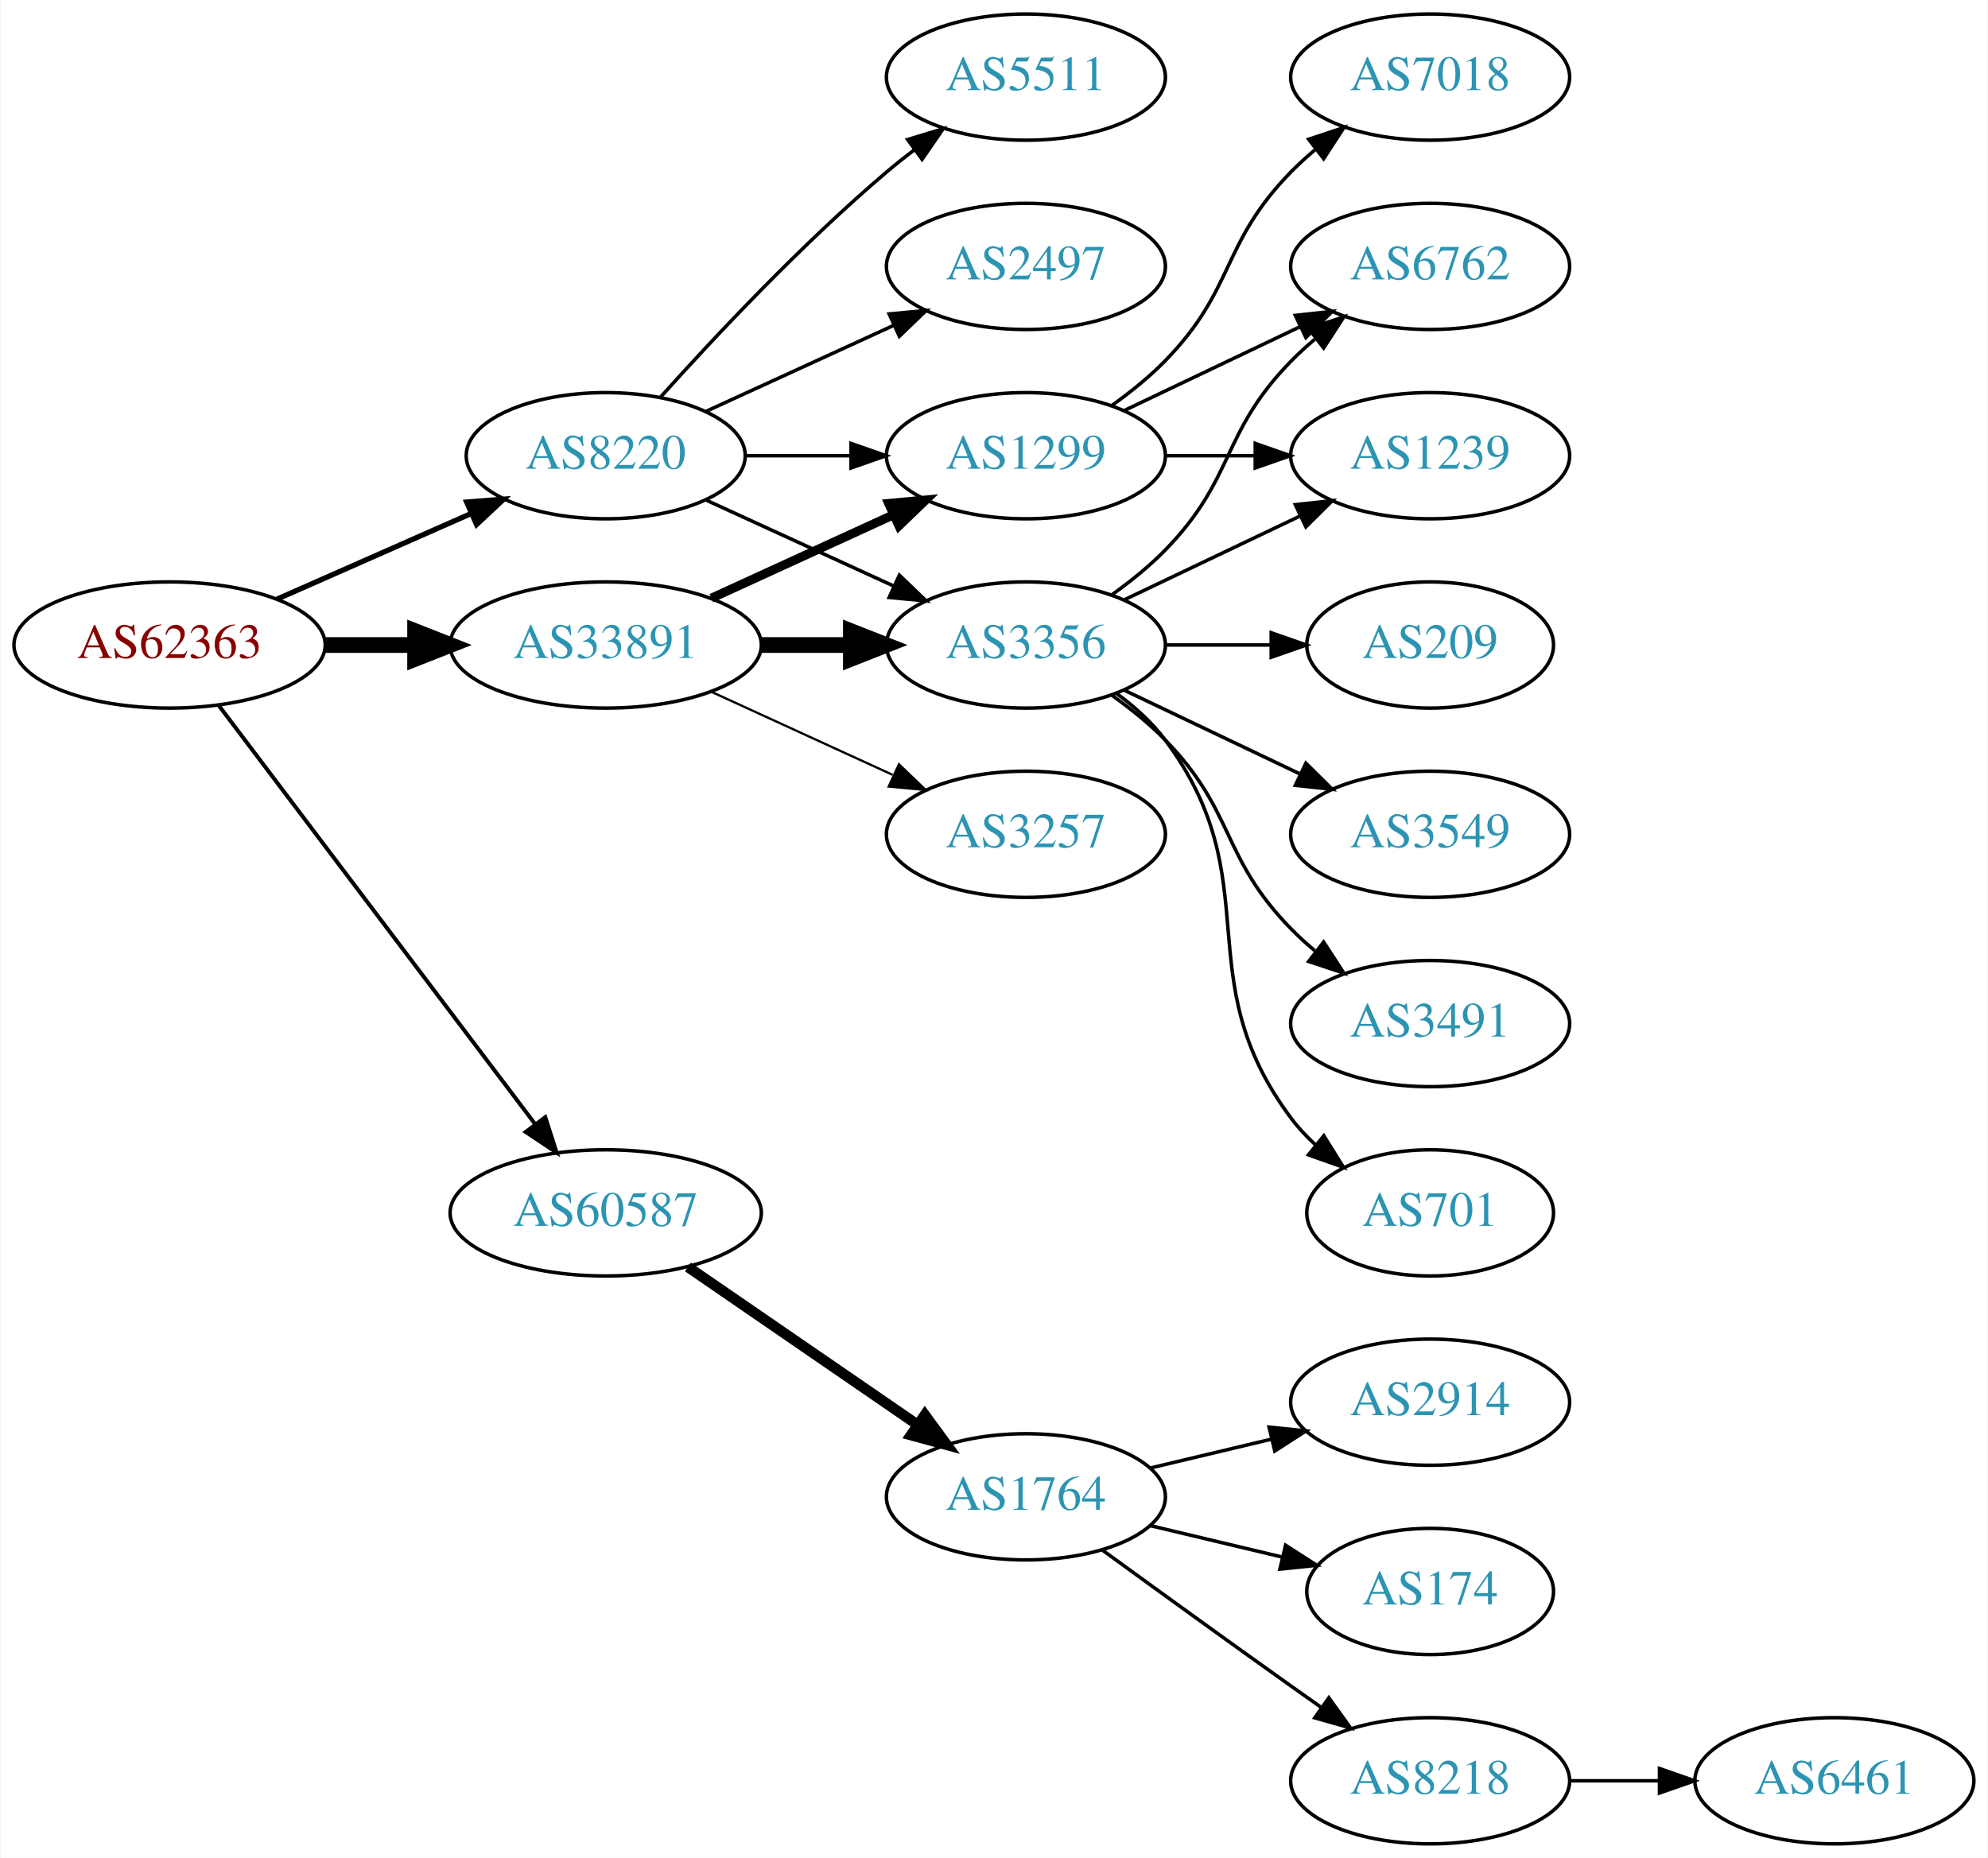
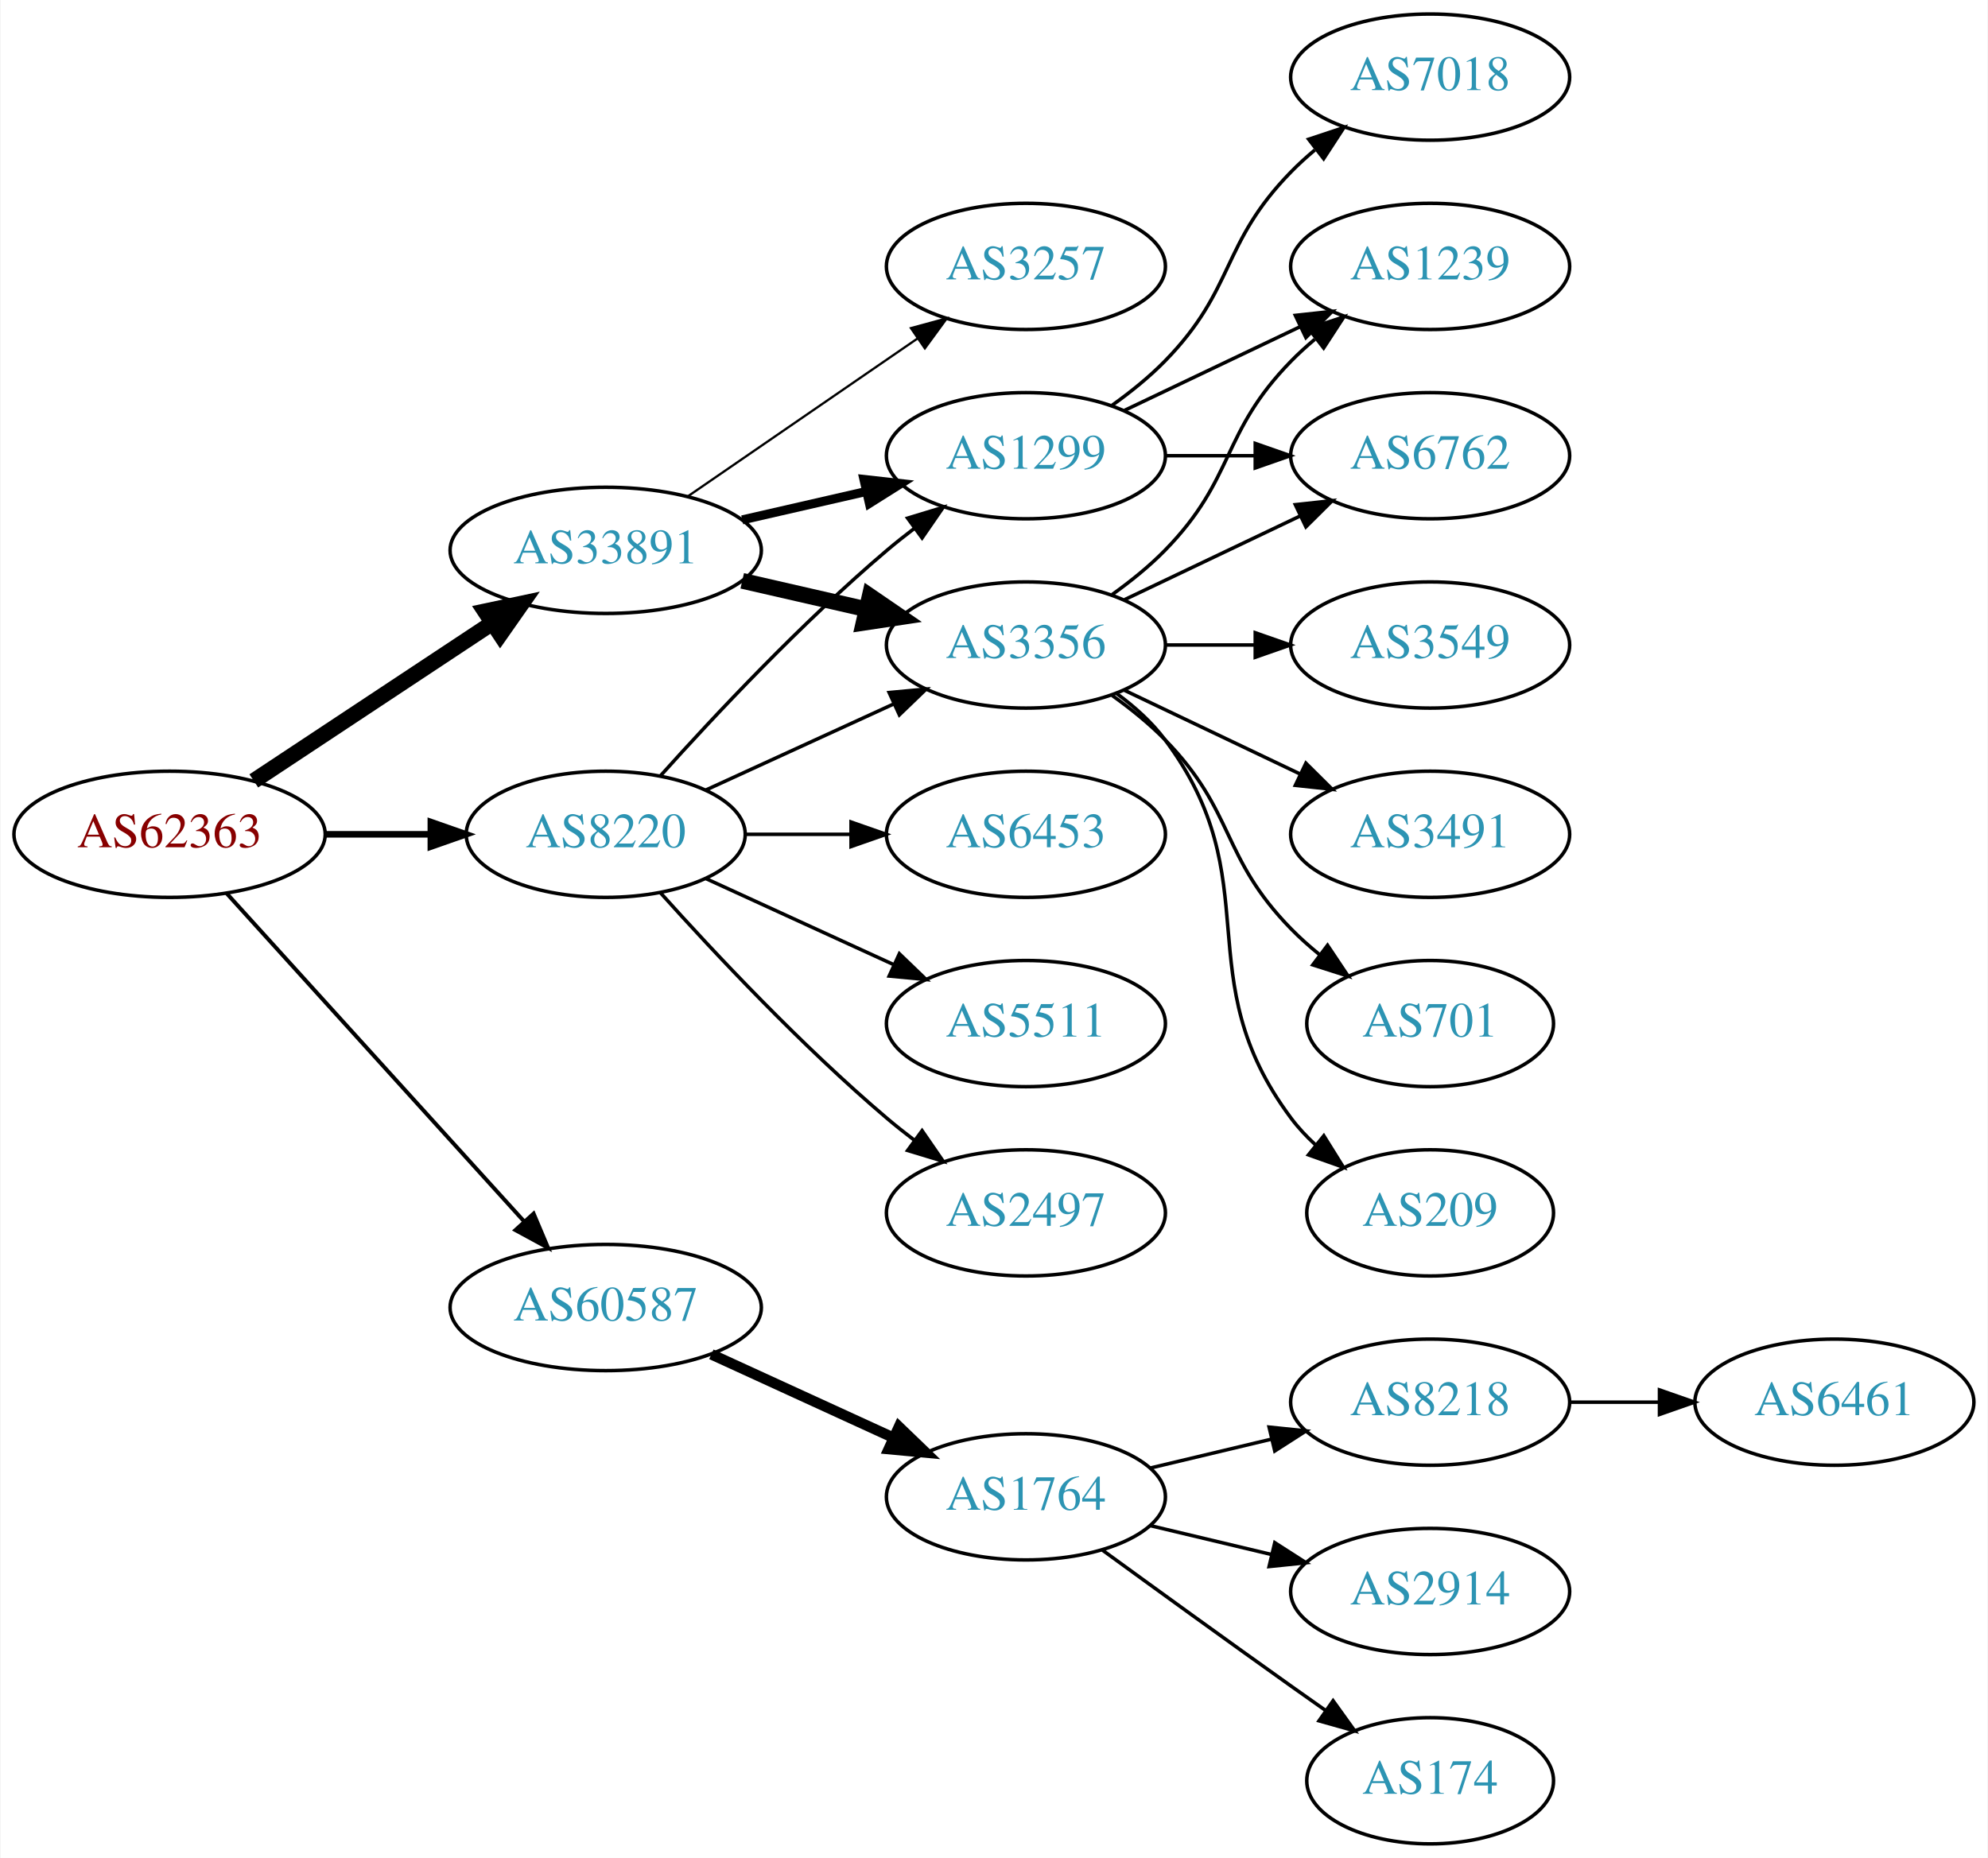
<svg xmlns="http://www.w3.org/2000/svg" xmlns:xlink="http://www.w3.org/1999/xlink" width="567pt" height="530pt" viewBox="0.00 0.00 566.66 530.00">
  <g id="graph0" class="graph" transform="scale(1 1) rotate(0) translate(4 526)">
    <polygon fill="white" stroke="none" points="-4,4 -4,-526 562.663,-526 562.663,4 -4,4" />
    <g id="node1" class="node">
      <g id="a_node1">
        <a xlink:href="/asn/62363" xlink:title="AS62363 ~ Ertl &amp; Gross OG [AT]">
-           <ellipse fill="#ffffff" stroke="black" cx="44.196" cy="-342" rx="44.393" ry="18" />
-           <text text-anchor="middle" x="44.196" y="-338.3" font-family="Times,serif" font-size="14.00" fill="#880000">AS62363</text>
+           <ellipse fill="#ffffff" stroke="black" cx="44.196" cy="-288" rx="44.393" ry="18" />
+           <text text-anchor="middle" x="44.196" y="-284.3" font-family="Times,serif" font-size="14.00" fill="#880000">AS62363</text>
        </a>
      </g>
    </g>
    <g id="node2" class="node">
      <g id="a_node2">
        <a xlink:href="/asn/8220" xlink:title="AS8220 ~ COLT [GB]">
-           <ellipse fill="#ffffff" stroke="black" cx="168.588" cy="-396" rx="39.794" ry="18" />
-           <text text-anchor="middle" x="168.588" y="-392.3" font-family="Times,serif" font-size="14.00" fill="#2c94b3">AS8220</text>
+           <ellipse fill="#ffffff" stroke="black" cx="168.588" cy="-288" rx="39.794" ry="18" />
+           <text text-anchor="middle" x="168.588" y="-284.3" font-family="Times,serif" font-size="14.00" fill="#2c94b3">AS8220</text>
        </a>
      </g>
    </g>
    <g id="edge1" class="edge">
-       <path fill="none" stroke="black" stroke-width="1.5" d="M74.824,-355.072C91.418,-362.393 112.278,-371.597 130.011,-379.421" />
-       <polygon fill="black" stroke="black" stroke-width="1.5" points="128.933,-382.77 139.495,-383.605 131.758,-376.366 128.933,-382.77" />
+       <path fill="none" stroke="black" stroke-width="1.875" d="M88.692,-288C98.381,-288 108.717,-288 118.61,-288" />
+       <polygon fill="black" stroke="black" stroke-width="1.875" points="118.713,-291.5 128.713,-288 118.713,-284.5 118.713,-291.5" />
    </g>
    <g id="node3" class="node">
      <g id="a_node3">
        <a xlink:href="/asn/33891" xlink:title="AS33891 ~ CORE-BACKBONE GMBH GLOBAL NETWORK [DE]">
-           <ellipse fill="#ffffff" stroke="black" cx="168.588" cy="-342" rx="44.393" ry="18" />
-           <text text-anchor="middle" x="168.588" y="-338.3" font-family="Times,serif" font-size="14.00" fill="#2c94b3">AS33891</text>
+           <ellipse fill="#ffffff" stroke="black" cx="168.588" cy="-369" rx="44.393" ry="18" />
+           <text text-anchor="middle" x="168.588" y="-365.3" font-family="Times,serif" font-size="14.00" fill="#2c94b3">AS33891</text>
        </a>
      </g>
    </g>
    <g id="edge2" class="edge">
-       <path fill="none" stroke="black" stroke-width="4.5" d="M88.692,-342C96.898,-342 105.569,-342 114.041,-342" />
-       <polygon fill="black" stroke="black" stroke-width="4.5" points="114.233,-345.938 124.233,-342 114.233,-338.063 114.233,-345.938" />
+       <path fill="none" stroke="black" stroke-width="4.5" d="M68.217,-303.235C87.449,-315.963 115.056,-334.234 136.294,-348.289" />
+       <polygon fill="black" stroke="black" stroke-width="4.5" points="134.158,-351.597 144.67,-353.833 138.504,-345.03 134.158,-351.597" />
    </g>
    <g id="node4" class="node">
      <g id="a_node4">
        <a xlink:href="/asn/60587" xlink:title="AS60587 ~ XINON GmbH [AT]">
-           <ellipse fill="#ffffff" stroke="black" cx="168.588" cy="-180" rx="44.393" ry="18" />
-           <text text-anchor="middle" x="168.588" y="-176.3" font-family="Times,serif" font-size="14.00" fill="#2c94b3">AS60587</text>
+           <ellipse fill="#ffffff" stroke="black" cx="168.588" cy="-153" rx="44.393" ry="18" />
+           <text text-anchor="middle" x="168.588" y="-149.3" font-family="Times,serif" font-size="14.00" fill="#2c94b3">AS60587</text>
        </a>
      </g>
    </g>
    <g id="edge3" class="edge">
-       <path fill="none" stroke="black" stroke-width="1.125" d="M58.294,-324.663C79.919,-296.04 123.19,-238.767 148.312,-205.514" />
-       <polygon fill="black" stroke="black" stroke-width="1.125" points="151.349,-207.301 154.584,-197.212 145.764,-203.081 151.349,-207.301" />
+       <path fill="none" stroke="black" stroke-width="1.125" d="M60.45,-271.175C81.796,-247.63 120.718,-204.698 145.31,-177.574" />
+       <polygon fill="black" stroke="black" stroke-width="1.125" points="148.019,-179.796 152.142,-170.037 142.833,-175.095 148.019,-179.796" />
    </g>
    <g id="node5" class="node">
      <g id="a_node5">
-         <a xlink:href="/asn/5511" xlink:title="AS5511 ~ Orange S.A. [FR]">
-           <ellipse fill="#ffffff" stroke="black" cx="288.431" cy="-504" rx="39.794" ry="18" />
-           <text text-anchor="middle" x="288.431" y="-500.3" font-family="Times,serif" font-size="14.00" fill="#2c94b3">AS5511</text>
+         <a xlink:href="/asn/3356" xlink:title="AS3356 ~ Level 3 Parent, LLC [US]">
+           <ellipse fill="#ffffff" stroke="black" cx="288.431" cy="-342" rx="39.794" ry="18" />
+           <text text-anchor="middle" x="288.431" y="-338.3" font-family="Times,serif" font-size="14.00" fill="#2c94b3">AS3356</text>
        </a>
      </g>
    </g>
    <g id="edge4" class="edge">
-       <path fill="none" stroke="black" d="M184.234,-412.725C199.535,-429.765 224.632,-456.523 248.784,-477 251.281,-479.117 253.942,-481.232 256.653,-483.293" />
-       <polygon fill="black" stroke="black" points="254.69,-486.194 264.83,-489.266 258.819,-480.541 254.69,-486.194" />
+       <path fill="none" stroke="black" d="M197.217,-300.661C213.174,-307.973 233.445,-317.261 250.727,-325.181" />
+       <polygon fill="black" stroke="black" points="249.426,-328.435 259.975,-329.419 252.342,-322.071 249.426,-328.435" />
    </g>
    <g id="node6" class="node">
      <g id="a_node6">
-         <a xlink:href="/asn/2497" xlink:title="AS2497 ~ Internet Initiative Japan Inc. [JP]">
-           <ellipse fill="#ffffff" stroke="black" cx="288.431" cy="-450" rx="39.794" ry="18" />
-           <text text-anchor="middle" x="288.431" y="-446.3" font-family="Times,serif" font-size="14.00" fill="#2c94b3">AS2497</text>
+         <a xlink:href="/asn/6453" xlink:title="AS6453 ~ TATA COMMUNICATIONS (AMERICA) INC [US]">
+           <ellipse fill="#ffffff" stroke="black" cx="288.431" cy="-288" rx="39.794" ry="18" />
+           <text text-anchor="middle" x="288.431" y="-284.3" font-family="Times,serif" font-size="14.00" fill="#2c94b3">AS6453</text>
        </a>
      </g>
    </g>
    <g id="edge5" class="edge">
-       <path fill="none" stroke="black" d="M197.217,-408.661C213.174,-415.973 233.445,-425.261 250.727,-433.181" />
-       <polygon fill="black" stroke="black" points="249.426,-436.435 259.975,-437.419 252.342,-430.071 249.426,-436.435" />
+       <path fill="none" stroke="black" d="M208.501,-288C218.054,-288 228.404,-288 238.367,-288" />
+       <polygon fill="black" stroke="black" points="238.559,-291.5 248.559,-288 238.559,-284.5 238.559,-291.5" />
    </g>
    <g id="node7" class="node">
      <g id="a_node7">
        <a xlink:href="/asn/1299" xlink:title="AS1299 ~ Telia Carrier [EU]">
          <ellipse fill="#ffffff" stroke="black" cx="288.431" cy="-396" rx="39.794" ry="18" />
          <text text-anchor="middle" x="288.431" y="-392.3" font-family="Times,serif" font-size="14.00" fill="#2c94b3">AS1299</text>
        </a>
      </g>
    </g>
    <g id="edge6" class="edge">
-       <path fill="none" stroke="black" d="M208.501,-396C218.054,-396 228.404,-396 238.367,-396" />
-       <polygon fill="black" stroke="black" points="238.559,-399.5 248.559,-396 238.559,-392.5 238.559,-399.5" />
+       <path fill="none" stroke="black" d="M184.234,-304.725C199.535,-321.765 224.632,-348.523 248.784,-369 251.281,-371.117 253.942,-373.232 256.653,-375.293" />
+       <polygon fill="black" stroke="black" points="254.69,-378.194 264.83,-381.266 258.819,-372.541 254.69,-378.194" />
    </g>
    <g id="node8" class="node">
      <g id="a_node8">
-         <a xlink:href="/asn/3356" xlink:title="AS3356 ~ Level 3 Parent, LLC [US]">
-           <ellipse fill="#ffffff" stroke="black" cx="288.431" cy="-342" rx="39.794" ry="18" />
-           <text text-anchor="middle" x="288.431" y="-338.3" font-family="Times,serif" font-size="14.00" fill="#2c94b3">AS3356</text>
+         <a xlink:href="/asn/5511" xlink:title="AS5511 ~ Orange S.A. [FR]">
+           <ellipse fill="#ffffff" stroke="black" cx="288.431" cy="-234" rx="39.794" ry="18" />
+           <text text-anchor="middle" x="288.431" y="-230.3" font-family="Times,serif" font-size="14.00" fill="#2c94b3">AS5511</text>
        </a>
      </g>
    </g>
    <g id="edge7" class="edge">
-       <path fill="none" stroke="black" d="M197.217,-383.339C213.174,-376.027 233.445,-366.739 250.727,-358.819" />
-       <polygon fill="black" stroke="black" points="252.342,-361.929 259.975,-354.581 249.426,-355.565 252.342,-361.929" />
-     </g>
-     <g id="edge8" class="edge">
-       <path fill="none" stroke="black" stroke-width="2.571" d="M198.718,-355.348C214.329,-362.502 233.727,-371.391 250.399,-379.03" />
-       <polygon fill="black" stroke="black" stroke-width="2.571" points="249.302,-382.378 259.851,-383.362 252.218,-376.014 249.302,-382.378" />
-     </g>
-     <g id="edge9" class="edge">
-       <path fill="none" stroke="black" stroke-width="4.5" d="M212.799,-342C221.112,-342 229.875,-342 238.357,-342" />
-       <polygon fill="black" stroke="black" stroke-width="4.5" points="238.516,-345.938 248.516,-342 238.516,-338.063 238.516,-345.938" />
+       <path fill="none" stroke="black" d="M197.217,-275.339C213.174,-268.027 233.445,-258.739 250.727,-250.819" />
+       <polygon fill="black" stroke="black" points="252.342,-253.929 259.975,-246.581 249.426,-247.565 252.342,-253.929" />
    </g>
    <g id="node9" class="node">
      <g id="a_node9">
+         <a xlink:href="/asn/2497" xlink:title="AS2497 ~ Internet Initiative Japan Inc. [JP]">
+           <ellipse fill="#ffffff" stroke="black" cx="288.431" cy="-180" rx="39.794" ry="18" />
+           <text text-anchor="middle" x="288.431" y="-176.3" font-family="Times,serif" font-size="14.00" fill="#2c94b3">AS2497</text>
+         </a>
+       </g>
+     </g>
+     <g id="edge8" class="edge">
+       <path fill="none" stroke="black" d="M184.234,-271.275C199.535,-254.235 224.632,-227.477 248.784,-207 251.281,-204.883 253.942,-202.768 256.653,-200.707" />
+       <polygon fill="black" stroke="black" points="258.819,-203.459 264.83,-194.734 254.69,-197.806 258.819,-203.459" />
+     </g>
+     <g id="edge9" class="edge">
+       <path fill="none" stroke="black" stroke-width="4.5" d="M207.523,-360.308C218.764,-357.733 231.176,-354.889 242.799,-352.226" />
+       <polygon fill="black" stroke="black" stroke-width="4.5" points="243.893,-356.015 252.761,-349.943 242.134,-348.339 243.893,-356.015" />
+     </g>
+     <g id="edge10" class="edge">
+       <path fill="none" stroke="black" stroke-width="2.571" d="M207.523,-377.692C218.764,-380.267 231.176,-383.111 242.799,-385.774" />
+       <polygon fill="black" stroke="black" stroke-width="2.571" points="242.232,-389.235 252.761,-388.057 243.795,-382.412 242.232,-389.235" />
+     </g>
+     <g id="node10" class="node">
+       <g id="a_node10">
        <a xlink:href="/asn/3257" xlink:title="AS3257 ~ GTT [DE]">
-           <ellipse fill="#ffffff" stroke="black" cx="288.431" cy="-288" rx="39.794" ry="18" />
-           <text text-anchor="middle" x="288.431" y="-284.3" font-family="Times,serif" font-size="14.00" fill="#2c94b3">AS3257</text>
-         </a>
-       </g>
-     </g>
-     <g id="edge10" class="edge">
-       <path fill="none" stroke="black" stroke-width="0.643" d="M198.718,-328.652C214.329,-321.498 233.727,-312.609 250.399,-304.97" />
-       <polygon fill="black" stroke="black" stroke-width="0.643" points="252.218,-307.986 259.851,-300.638 249.302,-301.622 252.218,-307.986" />
-     </g>
-     <g id="node17" class="node">
-       <g id="a_node17">
+           <ellipse fill="#ffffff" stroke="black" cx="288.431" cy="-450" rx="39.794" ry="18" />
+           <text text-anchor="middle" x="288.431" y="-446.3" font-family="Times,serif" font-size="14.00" fill="#2c94b3">AS3257</text>
+         </a>
+       </g>
+     </g>
+     <g id="edge11" class="edge">
+       <path fill="none" stroke="black" stroke-width="0.643" d="M192.031,-384.426C210.612,-397.198 237.173,-415.455 257.553,-429.463" />
+       <polygon fill="black" stroke="black" stroke-width="0.643" points="255.643,-432.398 265.867,-435.178 259.609,-426.629 255.643,-432.398" />
+     </g>
+     <g id="node18" class="node">
+       <g id="a_node18">
        <a xlink:href="/asn/1764" xlink:title="AS1764 ~ NEXTLAYER-AS [AT]">
          <ellipse fill="#ffffff" stroke="black" cx="288.431" cy="-99" rx="39.794" ry="18" />
          <text text-anchor="middle" x="288.431" y="-95.3" font-family="Times,serif" font-size="14.00" fill="#2c94b3">AS1764</text>
        </a>
      </g>
    </g>
+     <g id="edge21" class="edge">
+       <path fill="none" stroke="black" stroke-width="3" d="M198.718,-139.652C214.329,-132.498 233.727,-123.609 250.399,-115.97" />
+       <polygon fill="black" stroke="black" stroke-width="3" points="252.218,-118.986 259.851,-111.638 249.302,-112.622 252.218,-118.986" />
+     </g>
+     <g id="node11" class="node">
+       <g id="a_node11">
+         <a xlink:href="/asn/3549" xlink:title="AS3549 ~ Level 3 Parent, LLC [US]">
+           <ellipse fill="#ffffff" stroke="black" cx="403.724" cy="-342" rx="39.794" ry="18" />
+           <text text-anchor="middle" x="403.724" y="-338.3" font-family="Times,serif" font-size="14.00" fill="#2c94b3">AS3549</text>
+         </a>
+       </g>
+     </g>
+     <g id="edge12" class="edge">
+       <path fill="none" stroke="black" d="M328.103,-342C336.306,-342 345.07,-342 353.602,-342" />
+       <polygon fill="black" stroke="black" points="353.841,-345.5 363.841,-342 353.841,-338.5 353.841,-345.5" />
+     </g>
+     <g id="node12" class="node">
+       <g id="a_node12">
+         <a xlink:href="/asn/3491" xlink:title="AS3491 ~ PCCW Global, Inc. [US]">
+           <ellipse fill="#ffffff" stroke="black" cx="403.724" cy="-288" rx="39.794" ry="18" />
+           <text text-anchor="middle" x="403.724" y="-284.3" font-family="Times,serif" font-size="14.00" fill="#2c94b3">AS3491</text>
+         </a>
+       </g>
+     </g>
+     <g id="edge13" class="edge">
+       <path fill="none" stroke="black" d="M316.567,-329.066C331.561,-321.919 350.382,-312.948 366.605,-305.215" />
+       <polygon fill="black" stroke="black" points="368.288,-308.291 375.809,-300.829 365.276,-301.972 368.288,-308.291" />
+     </g>
+     <g id="node13" class="node">
+       <g id="a_node13">
+         <a xlink:href="/asn/701" xlink:title="AS701 ~ UUNET [US]">
+           <ellipse fill="#ffffff" stroke="black" cx="403.724" cy="-234" rx="35.194" ry="18" />
+           <text text-anchor="middle" x="403.724" y="-230.3" font-family="Times,serif" font-size="14.00" fill="#2c94b3">AS701</text>
+         </a>
+       </g>
+     </g>
+     <g id="edge14" class="edge">
+       <path fill="none" stroke="black" d="M313.025,-327.611C318.281,-323.852 323.613,-319.563 328.077,-315 348.25,-294.383 343.905,-281.617 364.077,-261 366.556,-258.466 369.303,-256.017 372.156,-253.696" />
+       <polygon fill="black" stroke="black" points="374.458,-256.343 380.341,-247.532 370.247,-250.752 374.458,-256.343" />
+     </g>
+     <g id="node14" class="node">
+       <g id="a_node14">
+         <a xlink:href="/asn/1239" xlink:title="AS1239 ~ Sprint [US]">
+           <ellipse fill="#ffffff" stroke="black" cx="403.724" cy="-450" rx="39.794" ry="18" />
+           <text text-anchor="middle" x="403.724" y="-446.3" font-family="Times,serif" font-size="14.00" fill="#2c94b3">AS1239</text>
+         </a>
+       </g>
+     </g>
+     <g id="edge15" class="edge">
+       <path fill="none" stroke="black" d="M313.025,-356.389C318.281,-360.148 323.613,-364.437 328.077,-369 348.25,-389.617 343.905,-402.383 364.077,-423 366.17,-425.139 368.453,-427.218 370.83,-429.21" />
+       <polygon fill="black" stroke="black" points="369.074,-432.275 379.13,-435.611 373.349,-426.732 369.074,-432.275" />
+     </g>
+     <g id="node15" class="node">
+       <g id="a_node15">
+         <a xlink:href="/asn/209" xlink:title="AS209 ~ CenturyLink Communications, LLC [US]">
+           <ellipse fill="#ffffff" stroke="black" cx="403.724" cy="-180" rx="35.194" ry="18" />
+           <text text-anchor="middle" x="403.724" y="-176.3" font-family="Times,serif" font-size="14.00" fill="#2c94b3">AS209</text>
+         </a>
+       </g>
+     </g>
+     <g id="edge16" class="edge">
+       <path fill="none" stroke="black" d="M314.362,-328.118C319.438,-324.389 324.356,-319.984 328.077,-315 358.349,-274.458 333.806,-247.542 364.077,-207 366.085,-204.311 368.441,-201.791 370.982,-199.454" />
+       <polygon fill="black" stroke="black" points="373.397,-202.004 378.998,-193.011 369.011,-196.548 373.397,-202.004" />
+     </g>
+     <g id="node16" class="node">
+       <g id="a_node16">
+         <a xlink:href="/asn/6762" xlink:title="AS6762 ~ TELECOM ITALIA SPARKLE S.p.A. [IT]">
+           <ellipse fill="#ffffff" stroke="black" cx="403.724" cy="-396" rx="39.794" ry="18" />
+           <text text-anchor="middle" x="403.724" y="-392.3" font-family="Times,serif" font-size="14.00" fill="#2c94b3">AS6762</text>
+         </a>
+       </g>
+     </g>
+     <g id="edge17" class="edge">
+       <path fill="none" stroke="black" d="M316.567,-354.934C331.561,-362.081 350.382,-371.052 366.605,-378.785" />
+       <polygon fill="black" stroke="black" points="365.276,-382.028 375.809,-383.171 368.288,-375.709 365.276,-382.028" />
+     </g>
    <g id="edge20" class="edge">
-       <path fill="none" stroke="black" stroke-width="3" d="M192.031,-164.574C210.612,-151.802 237.173,-133.545 257.553,-119.537" />
-       <polygon fill="black" stroke="black" stroke-width="3" points="259.609,-122.371 265.867,-113.822 255.643,-116.602 259.609,-122.371" />
-     </g>
-     <g id="node10" class="node">
-       <g id="a_node10">
-         <a xlink:href="/asn/6762" xlink:title="AS6762 ~ TELECOM ITALIA SPARKLE S.p.A. [IT]">
-           <ellipse fill="#ffffff" stroke="black" cx="403.724" cy="-450" rx="39.794" ry="18" />
-           <text text-anchor="middle" x="403.724" y="-446.3" font-family="Times,serif" font-size="14.00" fill="#2c94b3">AS6762</text>
-         </a>
-       </g>
-     </g>
-     <g id="edge19" class="edge">
      <path fill="none" stroke="black" d="M316.567,-408.934C331.561,-416.081 350.382,-425.052 366.605,-432.785" />
      <polygon fill="black" stroke="black" points="365.276,-436.028 375.809,-437.171 368.288,-429.709 365.276,-436.028" />
-     </g>
-     <g id="node12" class="node">
-       <g id="a_node12">
-         <a xlink:href="/asn/1239" xlink:title="AS1239 ~ Sprint [US]">
-           <ellipse fill="#ffffff" stroke="black" cx="403.724" cy="-396" rx="39.794" ry="18" />
-           <text text-anchor="middle" x="403.724" y="-392.3" font-family="Times,serif" font-size="14.00" fill="#2c94b3">AS1239</text>
-         </a>
-       </g>
    </g>
    <g id="edge18" class="edge">
      <path fill="none" stroke="black" d="M328.103,-396C336.306,-396 345.07,-396 353.602,-396" />
      <polygon fill="black" stroke="black" points="353.841,-399.5 363.841,-396 353.841,-392.5 353.841,-399.5" />
    </g>
-     <g id="node16" class="node">
-       <g id="a_node16">
+     <g id="node17" class="node">
+       <g id="a_node17">
        <a xlink:href="/asn/7018" xlink:title="AS7018 ~ AT&amp;T Services, Inc. [US]">
          <ellipse fill="#ffffff" stroke="black" cx="403.724" cy="-504" rx="39.794" ry="18" />
          <text text-anchor="middle" x="403.724" y="-500.3" font-family="Times,serif" font-size="14.00" fill="#2c94b3">AS7018</text>
        </a>
      </g>
    </g>
-     <g id="edge17" class="edge">
+     <g id="edge19" class="edge">
      <path fill="none" stroke="black" d="M313.025,-410.389C318.281,-414.148 323.613,-418.437 328.077,-423 348.25,-443.617 343.905,-456.383 364.077,-477 366.17,-479.139 368.453,-481.218 370.83,-483.21" />
      <polygon fill="black" stroke="black" points="369.074,-486.275 379.13,-489.611 373.349,-480.732 369.074,-486.275" />
    </g>
-     <g id="edge11" class="edge">
-       <path fill="none" stroke="black" d="M313.025,-356.389C318.281,-360.148 323.613,-364.437 328.077,-369 348.25,-389.617 343.905,-402.383 364.077,-423 366.17,-425.139 368.453,-427.218 370.83,-429.21" />
-       <polygon fill="black" stroke="black" points="369.074,-432.275 379.13,-435.611 373.349,-426.732 369.074,-432.275" />
-     </g>
-     <g id="node11" class="node">
-       <g id="a_node11">
-         <a xlink:href="/asn/3491" xlink:title="AS3491 ~ PCCW Global, Inc. [US]">
-           <ellipse fill="#ffffff" stroke="black" cx="403.724" cy="-234" rx="39.794" ry="18" />
-           <text text-anchor="middle" x="403.724" y="-230.3" font-family="Times,serif" font-size="14.00" fill="#2c94b3">AS3491</text>
-         </a>
-       </g>
-     </g>
-     <g id="edge12" class="edge">
-       <path fill="none" stroke="black" d="M313.025,-327.611C318.281,-323.852 323.613,-319.563 328.077,-315 348.25,-294.383 343.905,-281.617 364.077,-261 366.17,-258.861 368.453,-256.782 370.83,-254.79" />
-       <polygon fill="black" stroke="black" points="373.349,-257.268 379.13,-248.389 369.074,-251.725 373.349,-257.268" />
-     </g>
-     <g id="edge13" class="edge">
-       <path fill="none" stroke="black" d="M316.567,-354.934C331.561,-362.081 350.382,-371.052 366.605,-378.785" />
-       <polygon fill="black" stroke="black" points="365.276,-382.028 375.809,-383.171 368.288,-375.709 365.276,-382.028" />
-     </g>
-     <g id="node13" class="node">
-       <g id="a_node13">
-         <a xlink:href="/asn/701" xlink:title="AS701 ~ UUNET [US]">
-           <ellipse fill="#ffffff" stroke="black" cx="403.724" cy="-180" rx="35.194" ry="18" />
-           <text text-anchor="middle" x="403.724" y="-176.3" font-family="Times,serif" font-size="14.00" fill="#2c94b3">AS701</text>
-         </a>
-       </g>
-     </g>
-     <g id="edge14" class="edge">
-       <path fill="none" stroke="black" d="M314.362,-328.118C319.438,-324.389 324.356,-319.984 328.077,-315 358.349,-274.458 333.806,-247.542 364.077,-207 366.085,-204.311 368.441,-201.791 370.982,-199.454" />
-       <polygon fill="black" stroke="black" points="373.397,-202.004 378.998,-193.011 369.011,-196.548 373.397,-202.004" />
-     </g>
-     <g id="node14" class="node">
-       <g id="a_node14">
-         <a xlink:href="/asn/209" xlink:title="AS209 ~ CenturyLink Communications, LLC [US]">
-           <ellipse fill="#ffffff" stroke="black" cx="403.724" cy="-342" rx="35.194" ry="18" />
-           <text text-anchor="middle" x="403.724" y="-338.3" font-family="Times,serif" font-size="14.00" fill="#2c94b3">AS209</text>
-         </a>
-       </g>
-     </g>
-     <g id="edge15" class="edge">
-       <path fill="none" stroke="black" d="M328.103,-342C337.808,-342 348.299,-342 358.262,-342" />
-       <polygon fill="black" stroke="black" points="358.398,-345.5 368.398,-342 358.398,-338.5 358.398,-345.5" />
-     </g>
-     <g id="node15" class="node">
-       <g id="a_node15">
-         <a xlink:href="/asn/3549" xlink:title="AS3549 ~ Level 3 Parent, LLC [US]">
-           <ellipse fill="#ffffff" stroke="black" cx="403.724" cy="-288" rx="39.794" ry="18" />
-           <text text-anchor="middle" x="403.724" y="-284.3" font-family="Times,serif" font-size="14.00" fill="#2c94b3">AS3549</text>
-         </a>
-       </g>
-     </g>
-     <g id="edge16" class="edge">
-       <path fill="none" stroke="black" d="M316.567,-329.066C331.561,-321.919 350.382,-312.948 366.605,-305.215" />
-       <polygon fill="black" stroke="black" points="368.288,-308.291 375.809,-300.829 365.276,-301.972 368.288,-308.291" />
-     </g>
-     <g id="node18" class="node">
-       <g id="a_node18">
-         <a xlink:href="/asn/2914" xlink:title="AS2914 ~ NTT America, Inc. [US]">
+     <g id="node19" class="node">
+       <g id="a_node19">
+         <a xlink:href="/asn/8218" xlink:title="AS8218 ~ legacy Neotelecoms [FR]">
          <ellipse fill="#ffffff" stroke="black" cx="403.724" cy="-126" rx="39.794" ry="18" />
-           <text text-anchor="middle" x="403.724" y="-122.3" font-family="Times,serif" font-size="14.00" fill="#2c94b3">AS2914</text>
-         </a>
-       </g>
-     </g>
-     <g id="edge21" class="edge">
+           <text text-anchor="middle" x="403.724" y="-122.3" font-family="Times,serif" font-size="14.00" fill="#2c94b3">AS8218</text>
+         </a>
+       </g>
+     </g>
+     <g id="edge22" class="edge">
      <path fill="none" stroke="black" d="M324.038,-107.248C334.909,-109.838 347.064,-112.735 358.506,-115.462" />
      <polygon fill="black" stroke="black" points="357.789,-118.889 368.328,-117.803 359.412,-112.08 357.789,-118.889" />
    </g>
-     <g id="node19" class="node">
-       <g id="a_node19">
-         <a xlink:href="/asn/174" xlink:title="AS174 ~ Cogent Communications [US]">
-           <ellipse fill="#ffffff" stroke="black" cx="403.724" cy="-72" rx="35.194" ry="18" />
-           <text text-anchor="middle" x="403.724" y="-68.3" font-family="Times,serif" font-size="14.00" fill="#2c94b3">AS174</text>
-         </a>
-       </g>
-     </g>
-     <g id="edge22" class="edge">
-       <path fill="none" stroke="black" d="M324.038,-90.752C335.833,-87.942 349.137,-84.771 361.405,-81.847" />
-       <polygon fill="black" stroke="black" points="362.494,-85.186 371.41,-79.463 360.871,-78.376 362.494,-85.186" />
-     </g>
    <g id="node20" class="node">
      <g id="a_node20">
-         <a xlink:href="/asn/8218" xlink:title="AS8218 ~ legacy Neotelecoms [FR]">
-           <ellipse fill="#ffffff" stroke="black" cx="403.724" cy="-18" rx="39.794" ry="18" />
-           <text text-anchor="middle" x="403.724" y="-14.3" font-family="Times,serif" font-size="14.00" fill="#2c94b3">AS8218</text>
+         <a xlink:href="/asn/2914" xlink:title="AS2914 ~ NTT America, Inc. [US]">
+           <ellipse fill="#ffffff" stroke="black" cx="403.724" cy="-72" rx="39.794" ry="18" />
+           <text text-anchor="middle" x="403.724" y="-68.3" font-family="Times,serif" font-size="14.00" fill="#2c94b3">AS2914</text>
        </a>
      </g>
    </g>
    <g id="edge23" class="edge">
-       <path fill="none" stroke="black" d="M310.279,-83.778C325.213,-72.909 345.827,-57.975 364.077,-45 366.898,-42.995 369.841,-40.915 372.789,-38.841" />
-       <polygon fill="black" stroke="black" points="374.835,-41.681 381.013,-33.074 370.816,-35.95 374.835,-41.681" />
+       <path fill="none" stroke="black" d="M324.038,-90.752C334.909,-88.162 347.064,-85.265 358.506,-82.538" />
+       <polygon fill="black" stroke="black" points="359.412,-85.92 368.328,-80.197 357.789,-79.111 359.412,-85.92" />
    </g>
    <g id="node21" class="node">
      <g id="a_node21">
+         <a xlink:href="/asn/174" xlink:title="AS174 ~ Cogent Communications [US]">
+           <ellipse fill="#ffffff" stroke="black" cx="403.724" cy="-18" rx="35.194" ry="18" />
+           <text text-anchor="middle" x="403.724" y="-14.3" font-family="Times,serif" font-size="14.00" fill="#2c94b3">AS174</text>
+         </a>
+       </g>
+     </g>
+     <g id="edge24" class="edge">
+       <path fill="none" stroke="black" d="M310.279,-83.778C325.213,-72.909 345.827,-57.975 364.077,-45 367.288,-42.718 370.657,-40.339 374.011,-37.982" />
+       <polygon fill="black" stroke="black" points="376.039,-40.834 382.222,-32.23 372.023,-35.101 376.039,-40.834" />
+     </g>
+     <g id="node22" class="node">
+       <g id="a_node22">
        <a xlink:href="/asn/6461" xlink:title="AS6461 ~ Zayo Bandwidth [US]">
-           <ellipse fill="#ffffff" stroke="black" cx="519.017" cy="-18" rx="39.794" ry="18" />
-           <text text-anchor="middle" x="519.017" y="-14.3" font-family="Times,serif" font-size="14.00" fill="#2c94b3">AS6461</text>
-         </a>
-       </g>
-     </g>
-     <g id="edge24" class="edge">
-       <path fill="none" stroke="black" d="M443.396,-18C451.599,-18 460.363,-18 468.895,-18" />
-       <polygon fill="black" stroke="black" points="469.134,-21.5 479.134,-18 469.134,-14.5 469.134,-21.5" />
+           <ellipse fill="#ffffff" stroke="black" cx="519.017" cy="-126" rx="39.794" ry="18" />
+           <text text-anchor="middle" x="519.017" y="-122.3" font-family="Times,serif" font-size="14.00" fill="#2c94b3">AS6461</text>
+         </a>
+       </g>
+     </g>
+     <g id="edge25" class="edge">
+       <path fill="none" stroke="black" d="M443.396,-126C451.599,-126 460.363,-126 468.895,-126" />
+       <polygon fill="black" stroke="black" points="469.134,-129.5 479.134,-126 469.134,-122.5 469.134,-129.5" />
    </g>
  </g>
</svg>
